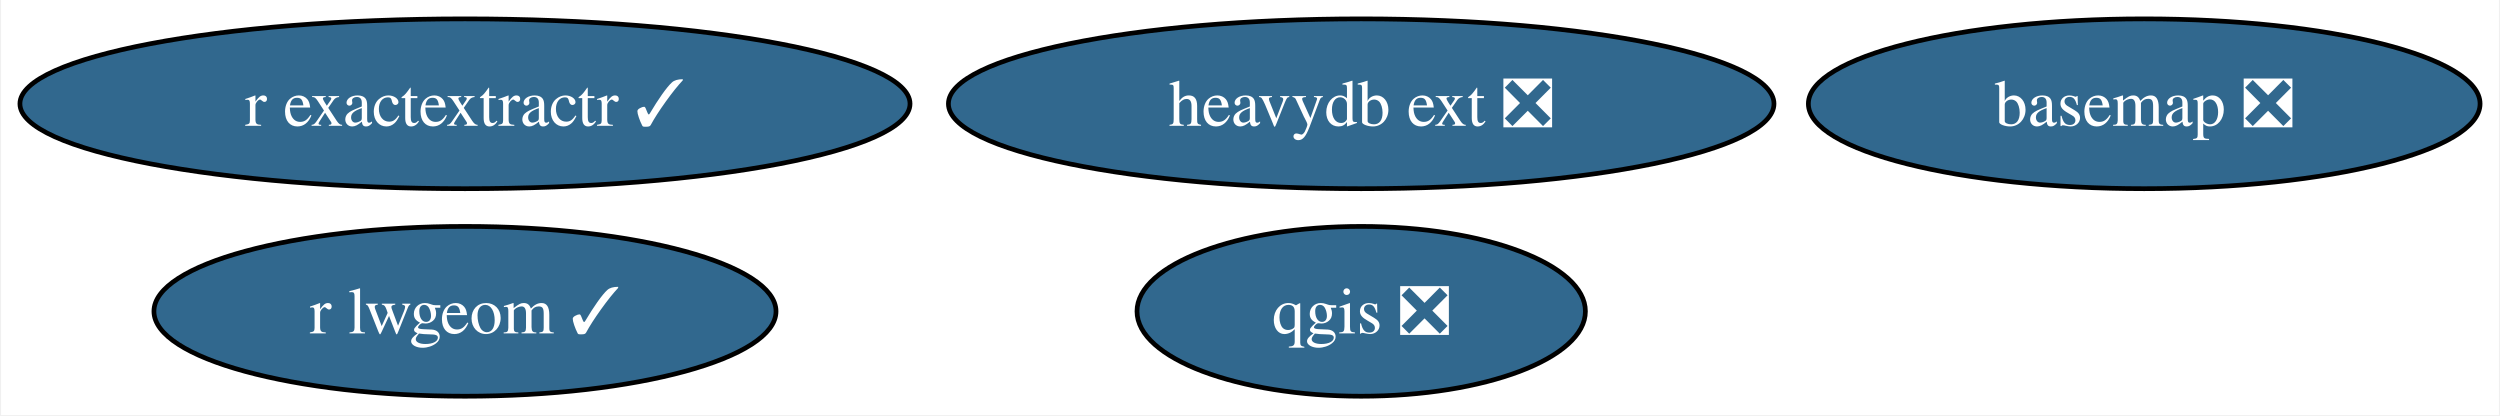
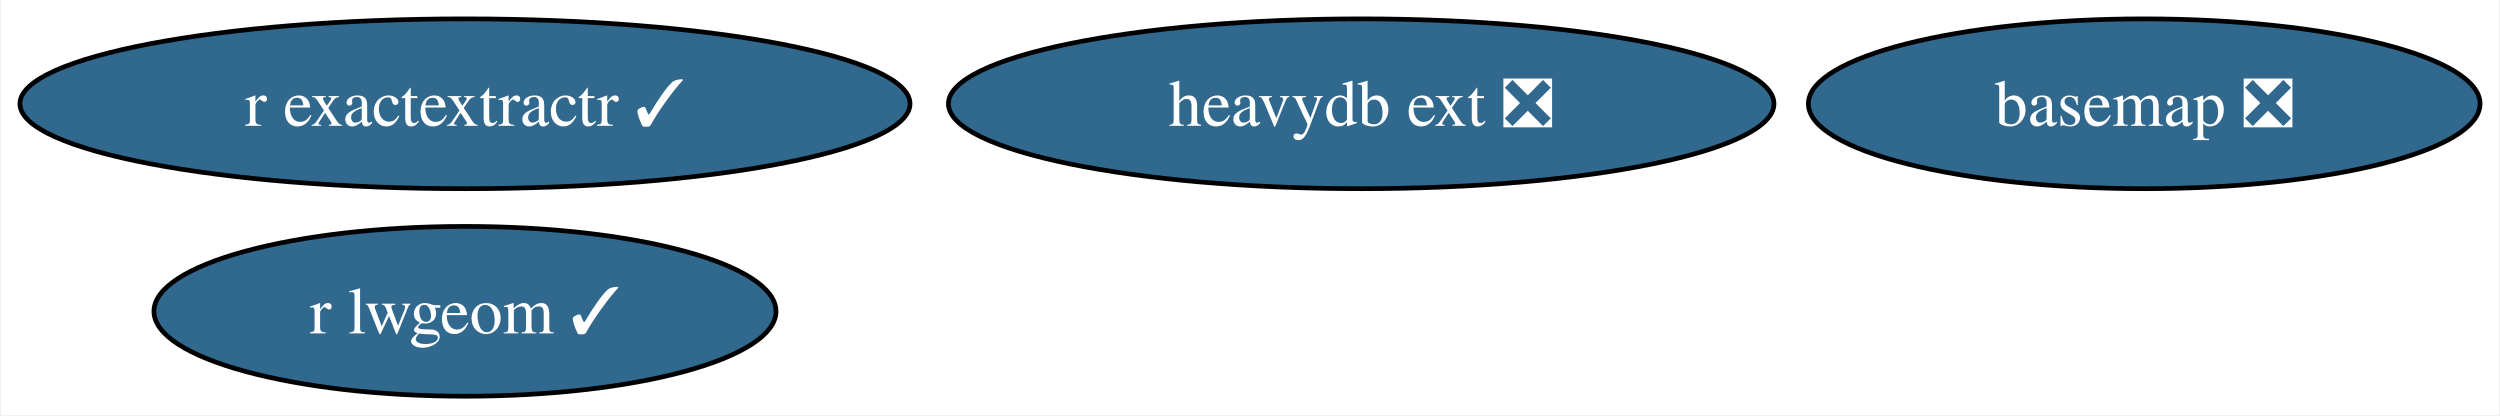
<svg xmlns="http://www.w3.org/2000/svg" xmlns:xlink="http://www.w3.org/1999/xlink" width="530pt" height="88pt" viewBox="0.00 0.00 529.55 88.00">
  <g id="graph0" class="graph" transform="scale(1 1) rotate(0) translate(4 84)">
    <polygon fill="white" stroke="none" points="-4,4 -4,-84 525.55,-84 525.55,4 -4,4" />
    <g id="node1" class="node">
      <g id="a_node1">
        <a xlink:href="https://github.com/conda-forge/basemap-feedstock/pull/121" xlink:title="basemap ❎">
          <ellipse fill="#31688e" stroke="black" cx="450.35" cy="-62" rx="71.2" ry="18" />
          <text text-anchor="middle" x="450.35" y="-57.33" font-family="Times,serif" font-size="14.00" fill="white">basemap ❎</text>
        </a>
      </g>
    </g>
    <g id="node2" class="node">
      <g id="a_node2">
-         <a xlink:href="https://github.com/conda-forge/qgis-feedstock/pull/393" xlink:title="qgis ❎">
-           <ellipse fill="#31688e" stroke="black" cx="284.35" cy="-18" rx="47.53" ry="18" />
-           <text text-anchor="middle" x="284.35" y="-13.32" font-family="Times,serif" font-size="14.00" fill="white">qgis ❎</text>
-         </a>
-       </g>
-     </g>
-     <g id="node3" class="node">
-       <g id="a_node3">
        <a xlink:href="https://github.com/conda-forge/r-lwgeom-feedstock/pull/46" xlink:title="r lwgeom ✓">
          <ellipse fill="#31688e" stroke="black" cx="94.35" cy="-18" rx="65.94" ry="18" />
          <text text-anchor="middle" x="94.35" y="-13.32" font-family="Times,serif" font-size="14.00" fill="white">r lwgeom ✓</text>
        </a>
      </g>
    </g>
-     <g id="node4" class="node">
-       <g id="a_node4">
+     <g id="node3" class="node">
+       <g id="a_node3">
        <a xlink:href="https://github.com/conda-forge/r-exactextractr-feedstock/pull/31" xlink:title="r exactextractr ✓">
          <ellipse fill="#31688e" stroke="black" cx="94.35" cy="-62" rx="94.35" ry="18" />
          <text text-anchor="middle" x="94.35" y="-57.33" font-family="Times,serif" font-size="14.00" fill="white">r exactextractr ✓</text>
        </a>
      </g>
    </g>
-     <g id="node5" class="node">
-       <g id="a_node5">
+     <g id="node4" class="node">
+       <g id="a_node4">
        <a xlink:href="https://github.com/conda-forge/heavydb-ext-feedstock/pull/66" xlink:title="heavydb ext ❎">
          <ellipse fill="#31688e" stroke="black" cx="284.35" cy="-62" rx="87.51" ry="18" />
          <text text-anchor="middle" x="284.35" y="-57.33" font-family="Times,serif" font-size="14.00" fill="white">heavydb ext ❎</text>
        </a>
      </g>
    </g>
  </g>
</svg>
